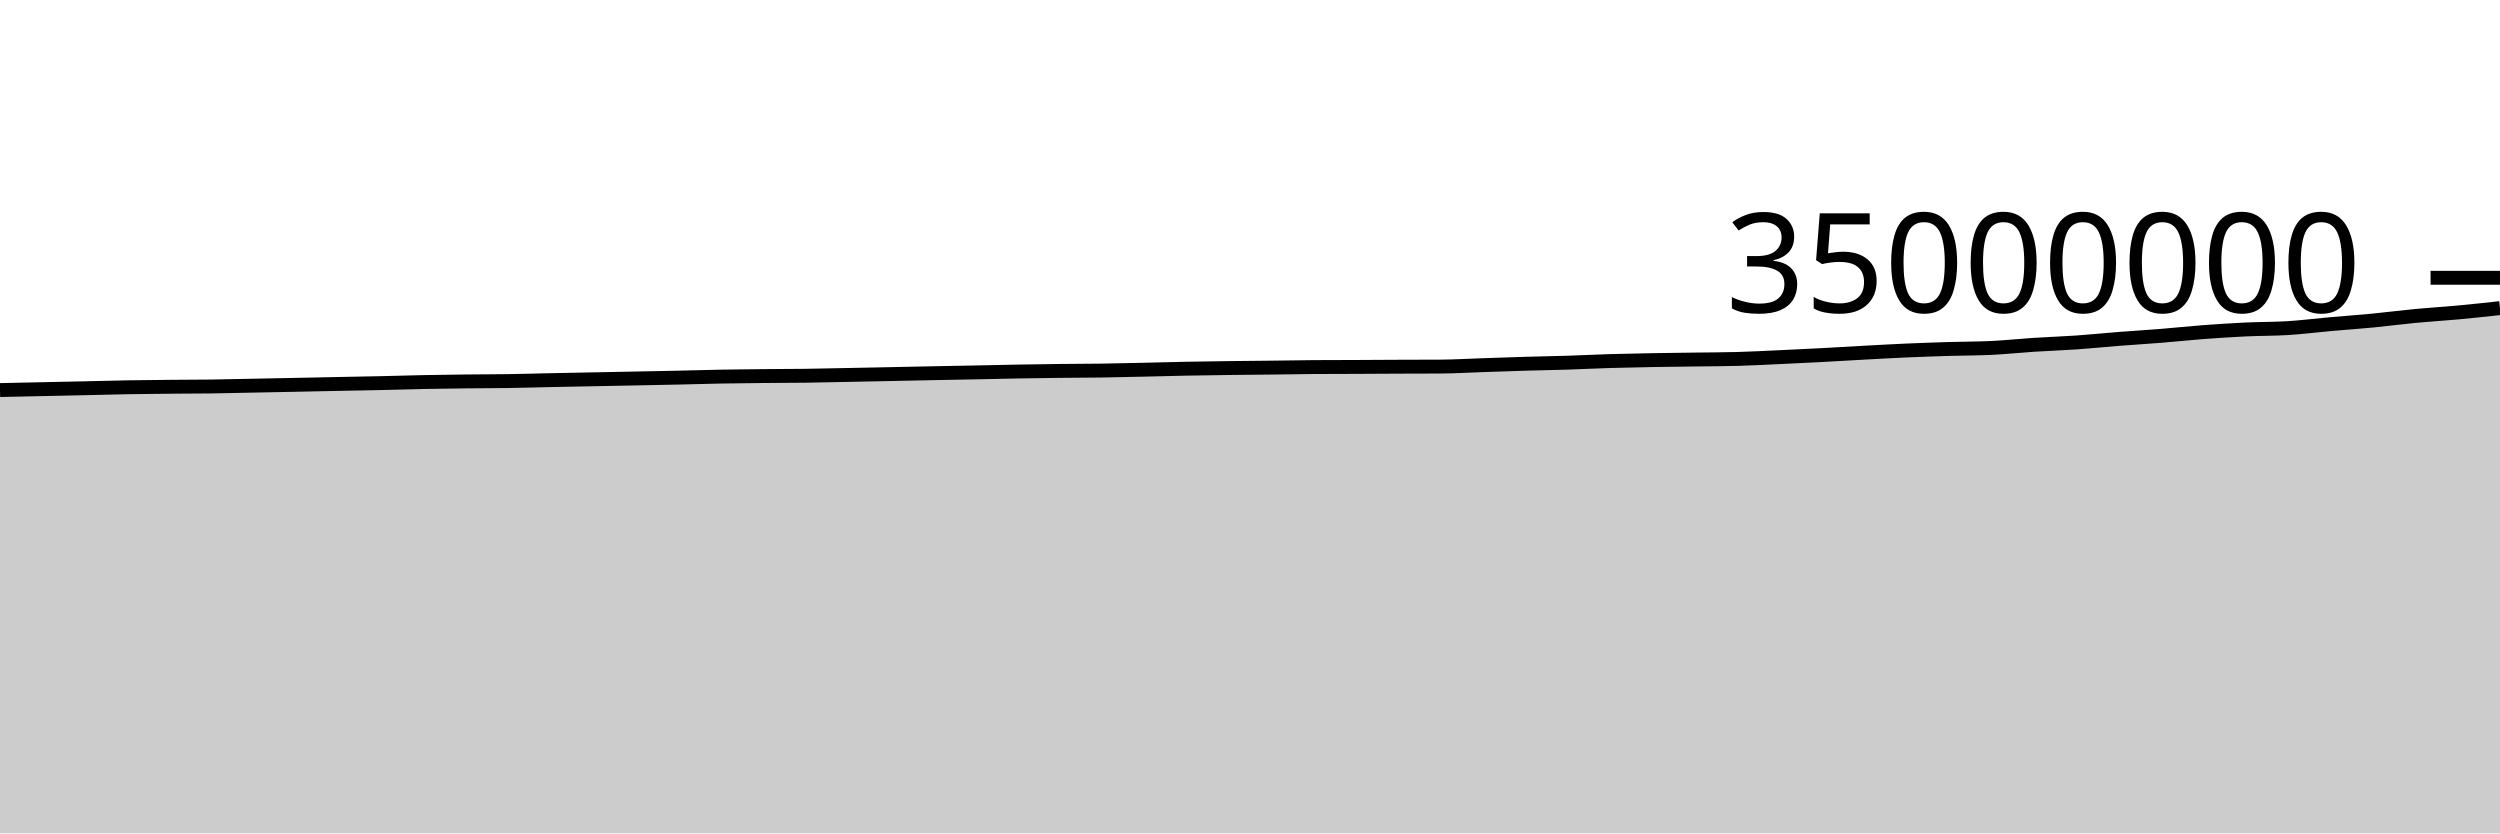
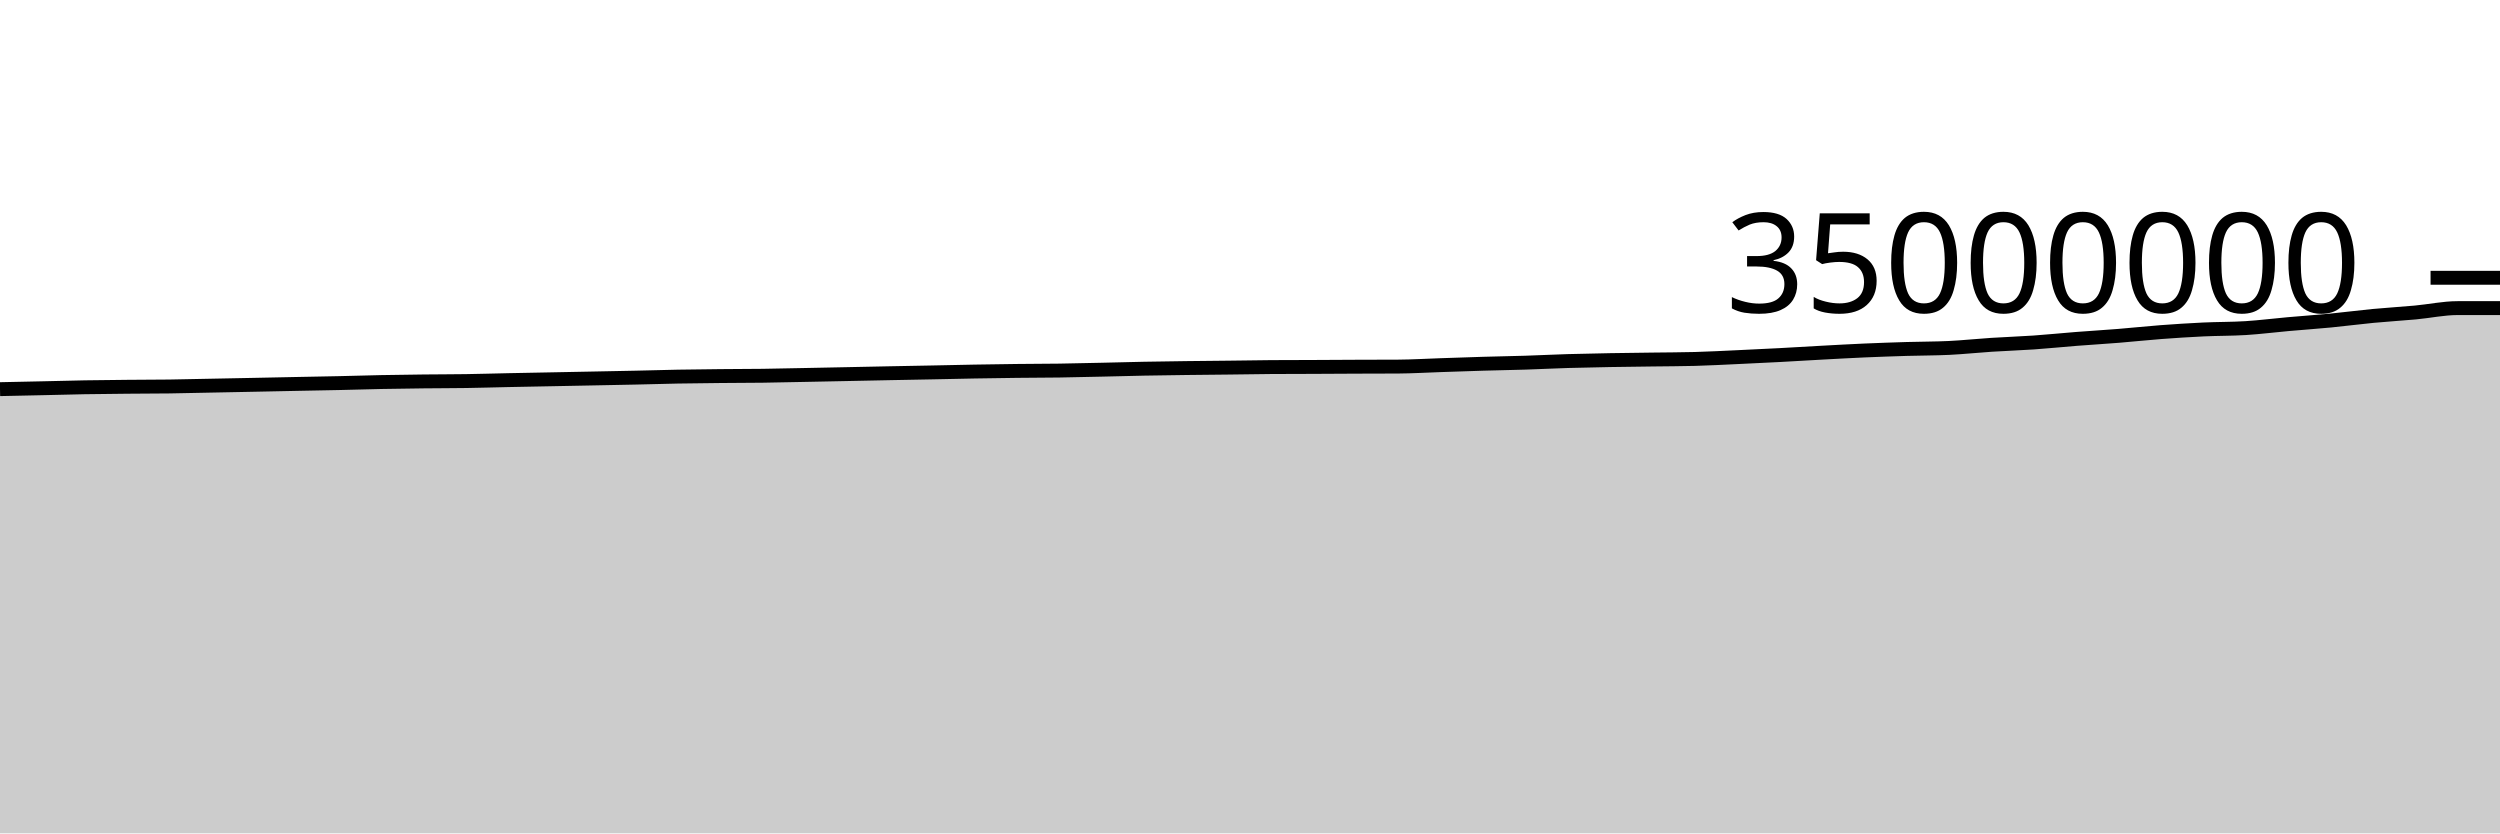
<svg xmlns="http://www.w3.org/2000/svg" viewBox="0 0 180 60">
  <g transform="translate(0,20)">
-     <path class="area" fill="rgba(0, 0, 0, 0.2)" d="M0,8.084C1.017,8.062,2.034,8.041,3.051,8.019C4.068,7.998,5.085,7.976,6.102,7.954C7.119,7.931,8.136,7.902,9.153,7.884C10.169,7.867,11.186,7.858,12.203,7.848C13.22,7.839,14.237,7.841,15.254,7.827C16.271,7.813,17.288,7.786,18.305,7.766C19.322,7.746,20.339,7.726,21.356,7.706C22.373,7.685,23.39,7.664,24.407,7.643C25.424,7.623,26.441,7.606,27.458,7.583C28.475,7.56,29.492,7.527,30.508,7.507C31.525,7.486,32.542,7.473,33.559,7.462C34.576,7.45,35.593,7.453,36.61,7.437C37.627,7.422,38.644,7.39,39.661,7.369C40.678,7.348,41.695,7.33,42.712,7.31C43.729,7.29,44.746,7.271,45.763,7.25C46.78,7.23,47.797,7.211,48.814,7.189C49.831,7.166,50.847,7.134,51.864,7.116C52.881,7.097,53.898,7.087,54.915,7.077C55.932,7.067,56.949,7.068,57.966,7.055C58.983,7.041,60,7.017,61.017,6.997C62.034,6.977,63.051,6.956,64.068,6.935C65.085,6.914,66.102,6.892,67.119,6.872C68.136,6.852,69.153,6.834,70.169,6.814C71.186,6.793,72.203,6.769,73.22,6.751C74.237,6.733,75.254,6.718,76.271,6.706C77.288,6.694,78.305,6.696,79.322,6.681C80.339,6.667,81.356,6.64,82.373,6.618C83.39,6.595,84.407,6.566,85.424,6.546C86.441,6.527,87.458,6.514,88.475,6.5C89.492,6.487,90.508,6.48,91.525,6.468C92.542,6.456,93.559,6.436,94.576,6.429C95.593,6.422,96.61,6.423,97.627,6.419C98.644,6.415,99.661,6.408,100.678,6.403C101.695,6.399,102.712,6.4,103.729,6.394C104.746,6.387,105.763,6.325,106.78,6.291C107.797,6.258,108.814,6.22,109.831,6.19C110.847,6.16,111.864,6.144,112.881,6.112C113.898,6.079,114.915,6.027,115.932,5.996C116.949,5.966,117.966,5.947,118.983,5.928C120,5.91,121.017,5.9,122.034,5.886C123.051,5.872,124.068,5.872,125.085,5.844C126.102,5.816,127.119,5.761,128.136,5.714C129.153,5.668,130.169,5.619,131.186,5.565C132.203,5.511,133.22,5.447,134.237,5.392C135.254,5.337,136.271,5.28,137.288,5.235C138.305,5.191,139.322,5.156,140.339,5.125C141.356,5.094,142.373,5.1,143.39,5.051C144.407,5.001,145.424,4.892,146.441,4.826C147.458,4.761,148.475,4.728,149.492,4.658C150.508,4.587,151.525,4.482,152.542,4.402C153.559,4.323,154.576,4.263,155.593,4.181C156.61,4.099,157.627,3.988,158.644,3.911C159.661,3.835,160.678,3.769,161.695,3.721C162.712,3.673,163.729,3.686,164.746,3.623C165.763,3.559,166.78,3.428,167.797,3.338C168.814,3.247,169.831,3.178,170.847,3.08C171.864,2.982,172.881,2.845,173.898,2.748C174.915,2.651,175.932,2.594,176.949,2.5C177.966,2.406,178.983,2.295,180,2.184L180,40C178.983,40,177.966,40,176.949,40C175.932,40,174.915,40,173.898,40C172.881,40,171.864,40,170.847,40C169.831,40,168.814,40,167.797,40C166.78,40,165.763,40,164.746,40C163.729,40,162.712,40,161.695,40C160.678,40,159.661,40,158.644,40C157.627,40,156.61,40,155.593,40C154.576,40,153.559,40,152.542,40C151.525,40,150.508,40,149.492,40C148.475,40,147.458,40,146.441,40C145.424,40,144.407,40,143.39,40C142.373,40,141.356,40,140.339,40C139.322,40,138.305,40,137.288,40C136.271,40,135.254,40,134.237,40C133.22,40,132.203,40,131.186,40C130.169,40,129.153,40,128.136,40C127.119,40,126.102,40,125.085,40C124.068,40,123.051,40,122.034,40C121.017,40,120,40,118.983,40C117.966,40,116.949,40,115.932,40C114.915,40,113.898,40,112.881,40C111.864,40,110.847,40,109.831,40C108.814,40,107.797,40,106.78,40C105.763,40,104.746,40,103.729,40C102.712,40,101.695,40,100.678,40C99.661,40,98.644,40,97.627,40C96.61,40,95.593,40,94.576,40C93.559,40,92.542,40,91.525,40C90.508,40,89.492,40,88.475,40C87.458,40,86.441,40,85.424,40C84.407,40,83.39,40,82.373,40C81.356,40,80.339,40,79.322,40C78.305,40,77.288,40,76.271,40C75.254,40,74.237,40,73.22,40C72.203,40,71.186,40,70.169,40C69.153,40,68.136,40,67.119,40C66.102,40,65.085,40,64.068,40C63.051,40,62.034,40,61.017,40C60,40,58.983,40,57.966,40C56.949,40,55.932,40,54.915,40C53.898,40,52.881,40,51.864,40C50.847,40,49.831,40,48.814,40C47.797,40,46.78,40,45.763,40C44.746,40,43.729,40,42.712,40C41.695,40,40.678,40,39.661,40C38.644,40,37.627,40,36.61,40C35.593,40,34.576,40,33.559,40C32.542,40,31.525,40,30.508,40C29.492,40,28.475,40,27.458,40C26.441,40,25.424,40,24.407,40C23.39,40,22.373,40,21.356,40C20.339,40,19.322,40,18.305,40C17.288,40,16.271,40,15.254,40C14.237,40,13.22,40,12.203,40C11.186,40,10.169,40,9.153,40C8.136,40,7.119,40,6.102,40C5.085,40,4.068,40,3.051,40C2.034,40,1.017,40,0,40Z" />
-     <path class="line" stroke="black" fill="none" d="M0,8.084C1.017,8.062,2.034,8.041,3.051,8.019C4.068,7.998,5.085,7.976,6.102,7.954C7.119,7.931,8.136,7.902,9.153,7.884C10.169,7.867,11.186,7.858,12.203,7.848C13.22,7.839,14.237,7.841,15.254,7.827C16.271,7.813,17.288,7.786,18.305,7.766C19.322,7.746,20.339,7.726,21.356,7.706C22.373,7.685,23.39,7.664,24.407,7.643C25.424,7.623,26.441,7.606,27.458,7.583C28.475,7.56,29.492,7.527,30.508,7.507C31.525,7.486,32.542,7.473,33.559,7.462C34.576,7.45,35.593,7.453,36.61,7.437C37.627,7.422,38.644,7.39,39.661,7.369C40.678,7.348,41.695,7.33,42.712,7.31C43.729,7.29,44.746,7.271,45.763,7.25C46.78,7.23,47.797,7.211,48.814,7.189C49.831,7.166,50.847,7.134,51.864,7.116C52.881,7.097,53.898,7.087,54.915,7.077C55.932,7.067,56.949,7.068,57.966,7.055C58.983,7.041,60,7.017,61.017,6.997C62.034,6.977,63.051,6.956,64.068,6.935C65.085,6.914,66.102,6.892,67.119,6.872C68.136,6.852,69.153,6.834,70.169,6.814C71.186,6.793,72.203,6.769,73.22,6.751C74.237,6.733,75.254,6.718,76.271,6.706C77.288,6.694,78.305,6.696,79.322,6.681C80.339,6.667,81.356,6.64,82.373,6.618C83.39,6.595,84.407,6.566,85.424,6.546C86.441,6.527,87.458,6.514,88.475,6.5C89.492,6.487,90.508,6.48,91.525,6.468C92.542,6.456,93.559,6.436,94.576,6.429C95.593,6.422,96.61,6.423,97.627,6.419C98.644,6.415,99.661,6.408,100.678,6.403C101.695,6.399,102.712,6.4,103.729,6.394C104.746,6.387,105.763,6.325,106.78,6.291C107.797,6.258,108.814,6.22,109.831,6.19C110.847,6.16,111.864,6.144,112.881,6.112C113.898,6.079,114.915,6.027,115.932,5.996C116.949,5.966,117.966,5.947,118.983,5.928C120,5.91,121.017,5.9,122.034,5.886C123.051,5.872,124.068,5.872,125.085,5.844C126.102,5.816,127.119,5.761,128.136,5.714C129.153,5.668,130.169,5.619,131.186,5.565C132.203,5.511,133.22,5.447,134.237,5.392C135.254,5.337,136.271,5.28,137.288,5.235C138.305,5.191,139.322,5.156,140.339,5.125C141.356,5.094,142.373,5.1,143.39,5.051C144.407,5.001,145.424,4.892,146.441,4.826C147.458,4.761,148.475,4.728,149.492,4.658C150.508,4.587,151.525,4.482,152.542,4.402C153.559,4.323,154.576,4.263,155.593,4.181C156.61,4.099,157.627,3.988,158.644,3.911C159.661,3.835,160.678,3.769,161.695,3.721C162.712,3.673,163.729,3.686,164.746,3.623C165.763,3.559,166.78,3.428,167.797,3.338C168.814,3.247,169.831,3.178,170.847,3.08C171.864,2.982,172.881,2.845,173.898,2.748C174.915,2.651,175.932,2.594,176.949,2.5C177.966,2.406,178.983,2.295,180,2.184" />
+     <path class="area" fill="rgba(0, 0, 0, 0.2)" d="M0,8.019C1.017,7.998,2.034,7.976,3.051,7.954C4.068,7.931,5.085,7.902,6.102,7.884C7.119,7.867,8.136,7.858,9.153,7.848C10.169,7.839,11.186,7.841,12.203,7.827C13.22,7.813,14.237,7.786,15.254,7.766C16.271,7.746,17.288,7.726,18.305,7.706C19.322,7.685,20.339,7.664,21.356,7.643C22.373,7.623,23.39,7.606,24.407,7.583C25.424,7.56,26.441,7.527,27.458,7.507C28.475,7.486,29.492,7.473,30.508,7.462C31.525,7.45,32.542,7.453,33.559,7.437C34.576,7.422,35.593,7.39,36.61,7.369C37.627,7.348,38.644,7.33,39.661,7.31C40.678,7.29,41.695,7.271,42.712,7.25C43.729,7.23,44.746,7.211,45.763,7.189C46.78,7.166,47.797,7.134,48.814,7.116C49.831,7.097,50.847,7.087,51.864,7.077C52.881,7.067,53.898,7.068,54.915,7.055C55.932,7.041,56.949,7.017,57.966,6.997C58.983,6.977,60,6.956,61.017,6.935C62.034,6.914,63.051,6.892,64.068,6.872C65.085,6.852,66.102,6.834,67.119,6.814C68.136,6.793,69.153,6.769,70.169,6.751C71.186,6.733,72.203,6.718,73.22,6.706C74.237,6.694,75.254,6.696,76.271,6.681C77.288,6.667,78.305,6.64,79.322,6.618C80.339,6.595,81.356,6.566,82.373,6.546C83.39,6.527,84.407,6.514,85.424,6.5C86.441,6.487,87.458,6.48,88.475,6.468C89.492,6.456,90.508,6.436,91.525,6.429C92.542,6.422,93.559,6.423,94.576,6.419C95.593,6.415,96.61,6.408,97.627,6.403C98.644,6.399,99.661,6.4,100.678,6.394C101.695,6.387,102.712,6.325,103.729,6.291C104.746,6.258,105.763,6.22,106.78,6.19C107.797,6.16,108.814,6.144,109.831,6.112C110.847,6.079,111.864,6.027,112.881,5.996C113.898,5.966,114.915,5.947,115.932,5.928C116.949,5.91,117.966,5.9,118.983,5.886C120,5.872,121.017,5.872,122.034,5.844C123.051,5.816,124.068,5.761,125.085,5.714C126.102,5.668,127.119,5.619,128.136,5.565C129.153,5.511,130.169,5.447,131.186,5.392C132.203,5.337,133.22,5.28,134.237,5.235C135.254,5.191,136.271,5.156,137.288,5.125C138.305,5.094,139.322,5.1,140.339,5.051C141.356,5.001,142.373,4.892,143.39,4.826C144.407,4.761,145.424,4.728,146.441,4.658C147.458,4.587,148.475,4.482,149.492,4.402C150.508,4.323,151.525,4.263,152.542,4.181C153.559,4.099,154.576,3.988,155.593,3.911C156.61,3.835,157.627,3.769,158.644,3.721C159.661,3.673,160.678,3.686,161.695,3.623C162.712,3.559,163.729,3.428,164.746,3.338C165.763,3.247,166.78,3.178,167.797,3.08C168.814,2.982,169.831,2.845,170.847,2.748C171.864,2.651,172.881,2.594,173.898,2.5C174.915,2.406,175.932,2.184,176.949,2.184C177.966,2.184,178.983,2.184,180,2.184L180,40C178.983,40,177.966,40,176.949,40C175.932,40,174.915,40,173.898,40C172.881,40,171.864,40,170.847,40C169.831,40,168.814,40,167.797,40C166.78,40,165.763,40,164.746,40C163.729,40,162.712,40,161.695,40C160.678,40,159.661,40,158.644,40C157.627,40,156.61,40,155.593,40C154.576,40,153.559,40,152.542,40C151.525,40,150.508,40,149.492,40C148.475,40,147.458,40,146.441,40C145.424,40,144.407,40,143.39,40C142.373,40,141.356,40,140.339,40C139.322,40,138.305,40,137.288,40C136.271,40,135.254,40,134.237,40C133.22,40,132.203,40,131.186,40C130.169,40,129.153,40,128.136,40C127.119,40,126.102,40,125.085,40C124.068,40,123.051,40,122.034,40C121.017,40,120,40,118.983,40C117.966,40,116.949,40,115.932,40C114.915,40,113.898,40,112.881,40C111.864,40,110.847,40,109.831,40C108.814,40,107.797,40,106.78,40C105.763,40,104.746,40,103.729,40C102.712,40,101.695,40,100.678,40C99.661,40,98.644,40,97.627,40C96.61,40,95.593,40,94.576,40C93.559,40,92.542,40,91.525,40C90.508,40,89.492,40,88.475,40C87.458,40,86.441,40,85.424,40C84.407,40,83.39,40,82.373,40C81.356,40,80.339,40,79.322,40C78.305,40,77.288,40,76.271,40C75.254,40,74.237,40,73.22,40C72.203,40,71.186,40,70.169,40C69.153,40,68.136,40,67.119,40C66.102,40,65.085,40,64.068,40C63.051,40,62.034,40,61.017,40C60,40,58.983,40,57.966,40C56.949,40,55.932,40,54.915,40C53.898,40,52.881,40,51.864,40C50.847,40,49.831,40,48.814,40C47.797,40,46.78,40,45.763,40C44.746,40,43.729,40,42.712,40C41.695,40,40.678,40,39.661,40C38.644,40,37.627,40,36.61,40C35.593,40,34.576,40,33.559,40C32.542,40,31.525,40,30.508,40C29.492,40,28.475,40,27.458,40C26.441,40,25.424,40,24.407,40C23.39,40,22.373,40,21.356,40C20.339,40,19.322,40,18.305,40C17.288,40,16.271,40,15.254,40C14.237,40,13.22,40,12.203,40C11.186,40,10.169,40,9.153,40C8.136,40,7.119,40,6.102,40C5.085,40,4.068,40,3.051,40C2.034,40,1.017,40,0,40Z" />
+     <path class="line" stroke="black" fill="none" d="M0,8.019C1.017,7.998,2.034,7.976,3.051,7.954C4.068,7.931,5.085,7.902,6.102,7.884C7.119,7.867,8.136,7.858,9.153,7.848C10.169,7.839,11.186,7.841,12.203,7.827C13.22,7.813,14.237,7.786,15.254,7.766C16.271,7.746,17.288,7.726,18.305,7.706C19.322,7.685,20.339,7.664,21.356,7.643C22.373,7.623,23.39,7.606,24.407,7.583C25.424,7.56,26.441,7.527,27.458,7.507C28.475,7.486,29.492,7.473,30.508,7.462C31.525,7.45,32.542,7.453,33.559,7.437C34.576,7.422,35.593,7.39,36.61,7.369C37.627,7.348,38.644,7.33,39.661,7.31C40.678,7.29,41.695,7.271,42.712,7.25C43.729,7.23,44.746,7.211,45.763,7.189C46.78,7.166,47.797,7.134,48.814,7.116C49.831,7.097,50.847,7.087,51.864,7.077C52.881,7.067,53.898,7.068,54.915,7.055C55.932,7.041,56.949,7.017,57.966,6.997C58.983,6.977,60,6.956,61.017,6.935C62.034,6.914,63.051,6.892,64.068,6.872C65.085,6.852,66.102,6.834,67.119,6.814C68.136,6.793,69.153,6.769,70.169,6.751C71.186,6.733,72.203,6.718,73.22,6.706C74.237,6.694,75.254,6.696,76.271,6.681C77.288,6.667,78.305,6.64,79.322,6.618C80.339,6.595,81.356,6.566,82.373,6.546C83.39,6.527,84.407,6.514,85.424,6.5C86.441,6.487,87.458,6.48,88.475,6.468C89.492,6.456,90.508,6.436,91.525,6.429C92.542,6.422,93.559,6.423,94.576,6.419C95.593,6.415,96.61,6.408,97.627,6.403C98.644,6.399,99.661,6.4,100.678,6.394C101.695,6.387,102.712,6.325,103.729,6.291C104.746,6.258,105.763,6.22,106.78,6.19C107.797,6.16,108.814,6.144,109.831,6.112C110.847,6.079,111.864,6.027,112.881,5.996C113.898,5.966,114.915,5.947,115.932,5.928C116.949,5.91,117.966,5.9,118.983,5.886C120,5.872,121.017,5.872,122.034,5.844C123.051,5.816,124.068,5.761,125.085,5.714C126.102,5.668,127.119,5.619,128.136,5.565C129.153,5.511,130.169,5.447,131.186,5.392C132.203,5.337,133.22,5.28,134.237,5.235C135.254,5.191,136.271,5.156,137.288,5.125C138.305,5.094,139.322,5.1,140.339,5.051C141.356,5.001,142.373,4.892,143.39,4.826C144.407,4.761,145.424,4.728,146.441,4.658C147.458,4.587,148.475,4.482,149.492,4.402C150.508,4.323,151.525,4.263,152.542,4.181C153.559,4.099,154.576,3.988,155.593,3.911C156.61,3.835,157.627,3.769,158.644,3.721C159.661,3.673,160.678,3.686,161.695,3.623C162.712,3.559,163.729,3.428,164.746,3.338C165.763,3.247,166.78,3.178,167.797,3.08C168.814,2.982,169.831,2.845,170.847,2.748C171.864,2.651,172.881,2.594,173.898,2.5C174.915,2.406,175.932,2.184,176.949,2.184C177.966,2.184,178.983,2.184,180,2.184" />
    <path class="axis-ceiling" stroke-width="1" stroke="black" fill="none" d="M175,0L180,0" />
    <text class="axis-ceiling-label" font-family="sans-serif" text-anchor="end" font-size="10px" x="170" y="2.5">35000000</text>
  </g>
</svg>
